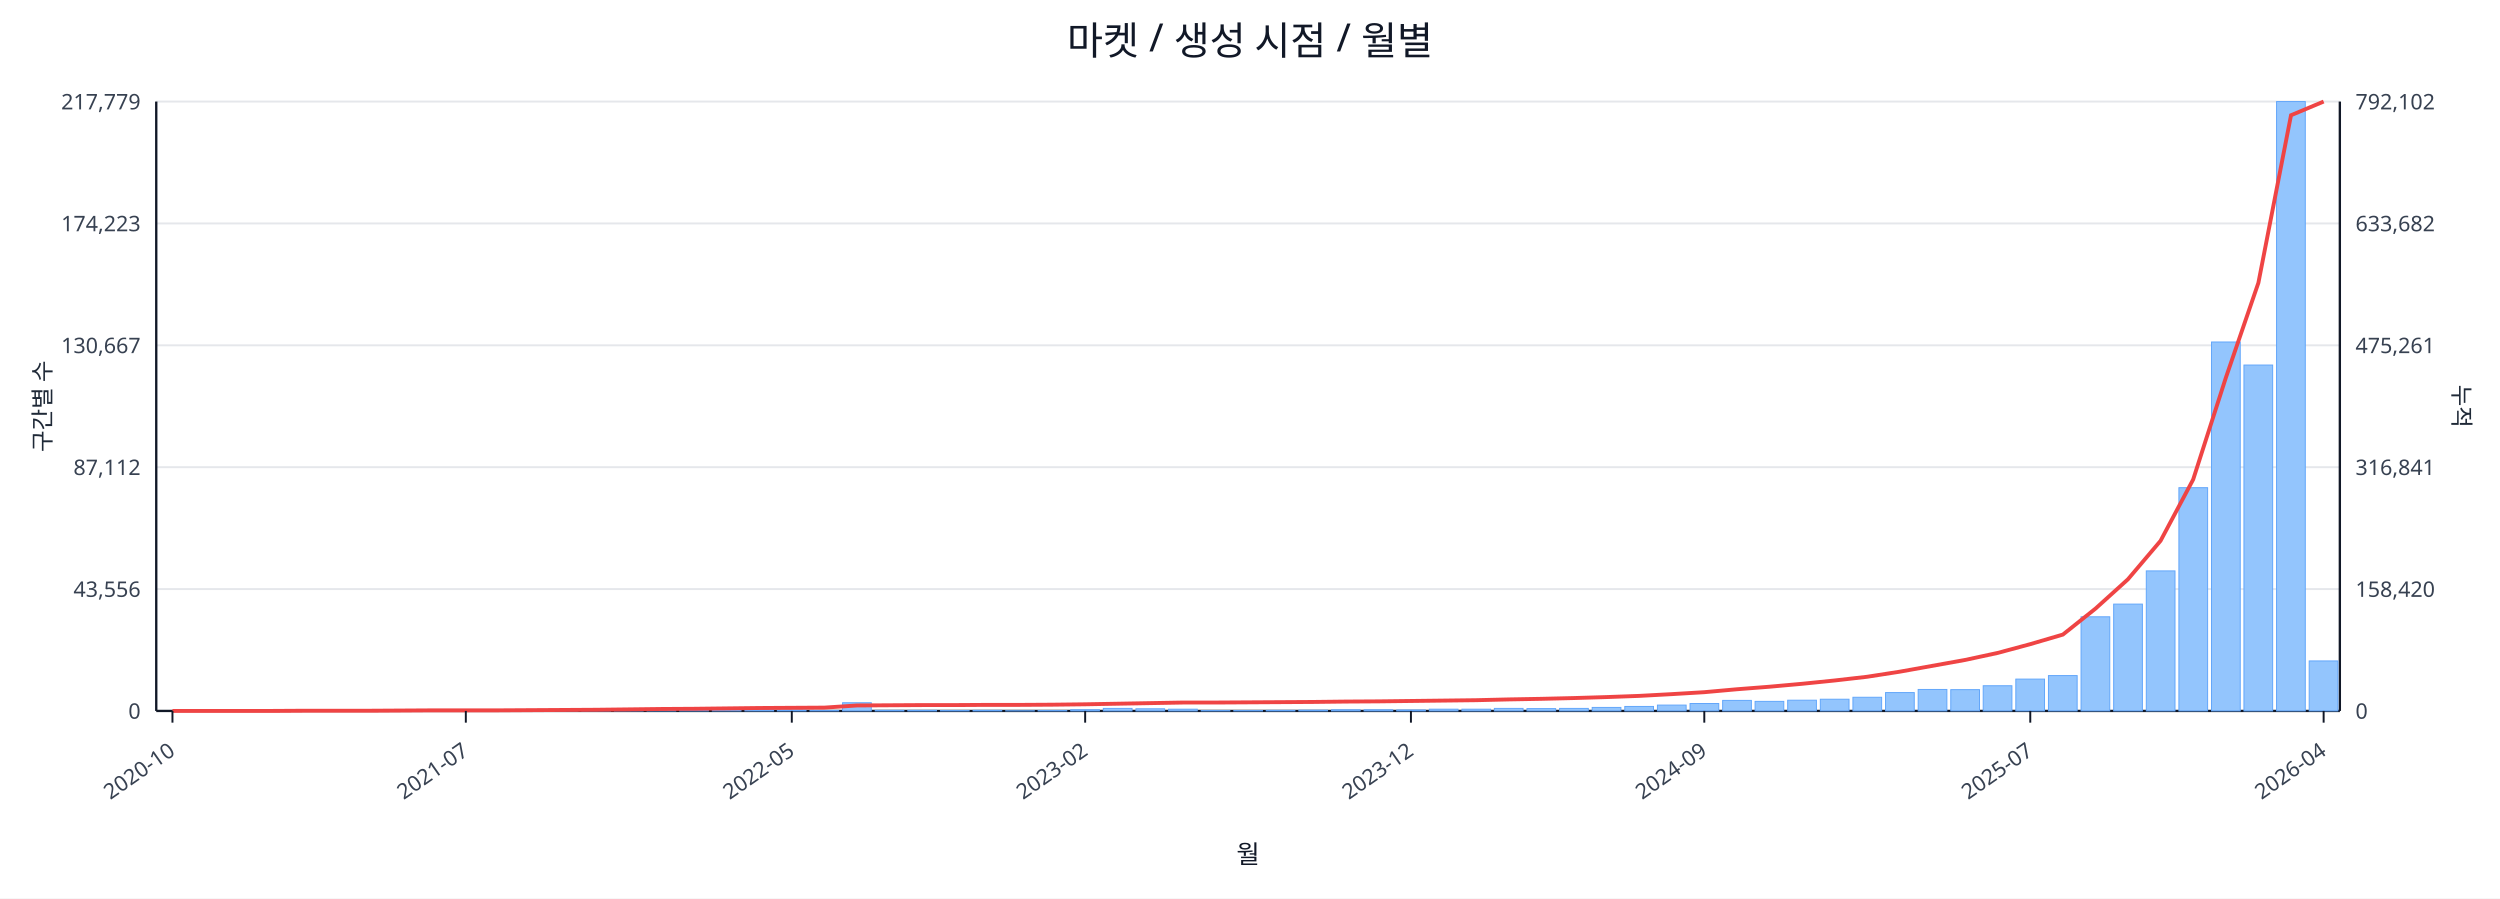
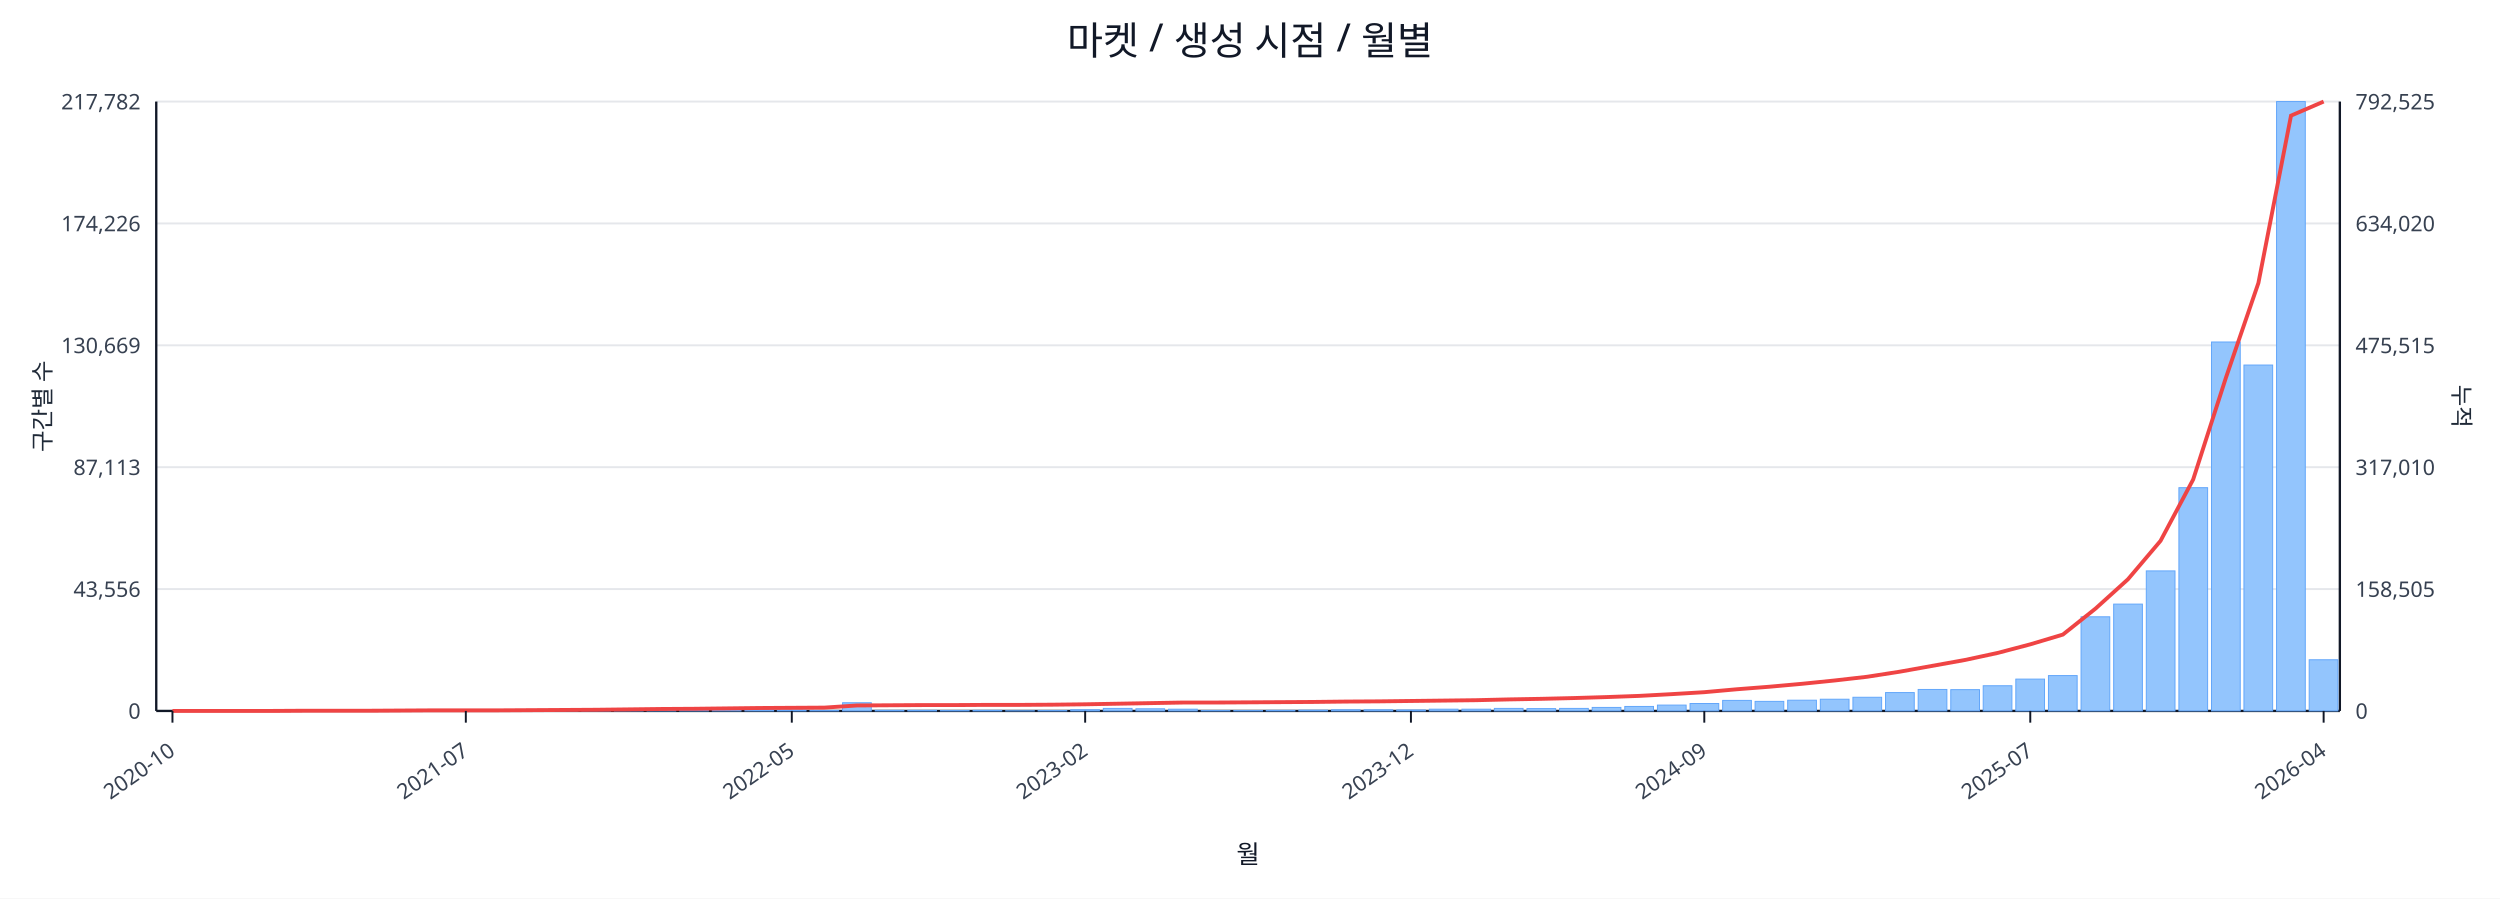
<svg xmlns="http://www.w3.org/2000/svg" width="1280" height="460" viewBox="0 0 1280 460">
  <rect x="0" y="0" width="100%" height="100%" fill="#ffffff" />
  <text x="640.0" y="28" font-size="20" text-anchor="middle" font-family="sans-serif" fill="#111827">마켓 / 생성 시점 / 월별</text>
  <line x1="80.0" y1="52.0" x2="1198.0" y2="52.0" stroke="#e5e7eb" stroke-width="1" />
-   <text x="72.0" y="56.0" font-size="11" text-anchor="end" font-family="sans-serif" fill="#374151">217,779</text>
-   <text x="1206.0" y="56.0" font-size="11" text-anchor="start" font-family="sans-serif" fill="#374151">792,102</text>
+   <text x="72.0" y="56.0" font-size="11" text-anchor="end" font-family="sans-serif" fill="#374151">217,782</text>
+   <text x="1206.0" y="56.0" font-size="11" text-anchor="start" font-family="sans-serif" fill="#374151">792,525</text>
  <line x1="80.0" y1="114.4" x2="1198.0" y2="114.4" stroke="#e5e7eb" stroke-width="1" />
-   <text x="72.0" y="118.4" font-size="11" text-anchor="end" font-family="sans-serif" fill="#374151">174,223</text>
-   <text x="1206.0" y="118.4" font-size="11" text-anchor="start" font-family="sans-serif" fill="#374151">633,682</text>
+   <text x="72.0" y="118.4" font-size="11" text-anchor="end" font-family="sans-serif" fill="#374151">174,226</text>
+   <text x="1206.0" y="118.4" font-size="11" text-anchor="start" font-family="sans-serif" fill="#374151">634,020</text>
  <line x1="80.0" y1="176.8" x2="1198.0" y2="176.8" stroke="#e5e7eb" stroke-width="1" />
-   <text x="72.0" y="180.8" font-size="11" text-anchor="end" font-family="sans-serif" fill="#374151">130,667</text>
-   <text x="1206.0" y="180.8" font-size="11" text-anchor="start" font-family="sans-serif" fill="#374151">475,261</text>
+   <text x="72.0" y="180.8" font-size="11" text-anchor="end" font-family="sans-serif" fill="#374151">130,669</text>
+   <text x="1206.0" y="180.8" font-size="11" text-anchor="start" font-family="sans-serif" fill="#374151">475,515</text>
  <line x1="80.0" y1="239.2" x2="1198.0" y2="239.2" stroke="#e5e7eb" stroke-width="1" />
-   <text x="72.0" y="243.2" font-size="11" text-anchor="end" font-family="sans-serif" fill="#374151">87,112</text>
-   <text x="1206.0" y="243.2" font-size="11" text-anchor="start" font-family="sans-serif" fill="#374151">316,841</text>
+   <text x="72.0" y="243.2" font-size="11" text-anchor="end" font-family="sans-serif" fill="#374151">87,113</text>
+   <text x="1206.0" y="243.2" font-size="11" text-anchor="start" font-family="sans-serif" fill="#374151">317,010</text>
  <line x1="80.0" y1="301.6" x2="1198.0" y2="301.6" stroke="#e5e7eb" stroke-width="1" />
  <text x="72.0" y="305.6" font-size="11" text-anchor="end" font-family="sans-serif" fill="#374151">43,556</text>
-   <text x="1206.0" y="305.6" font-size="11" text-anchor="start" font-family="sans-serif" fill="#374151">158,420</text>
+   <text x="1206.0" y="305.6" font-size="11" text-anchor="start" font-family="sans-serif" fill="#374151">158,505</text>
  <line x1="80.0" y1="364.0" x2="1198.0" y2="364.0" stroke="#e5e7eb" stroke-width="1" />
  <text x="72.0" y="368.0" font-size="11" text-anchor="end" font-family="sans-serif" fill="#374151">0</text>
  <text x="1206.0" y="368.0" font-size="11" text-anchor="start" font-family="sans-serif" fill="#374151">0</text>
  <line x1="80.0" y1="364.0" x2="1198.0" y2="364.0" stroke="#111827" stroke-width="1.2" />
  <line x1="80.0" y1="52.0" x2="80.0" y2="364.0" stroke="#111827" stroke-width="1.2" />
  <line x1="1198.0" y1="52.0" x2="1198.0" y2="364.0" stroke="#111827" stroke-width="1.2" />
  <rect x="81.0" y="364.0" width="14.7" height="0.0" fill="#93c5fd" stroke="#60a5fa" stroke-width="0.5" />
  <rect x="97.7" y="364.0" width="14.7" height="0.0" fill="#93c5fd" stroke="#60a5fa" stroke-width="0.5" />
  <rect x="114.4" y="364.0" width="14.7" height="0.0" fill="#93c5fd" stroke="#60a5fa" stroke-width="0.5" />
  <rect x="131.1" y="363.9" width="14.7" height="0.1" fill="#93c5fd" stroke="#60a5fa" stroke-width="0.5" />
  <rect x="147.7" y="363.9" width="14.7" height="0.1" fill="#93c5fd" stroke="#60a5fa" stroke-width="0.5" />
  <rect x="164.4" y="363.9" width="14.7" height="0.1" fill="#93c5fd" stroke="#60a5fa" stroke-width="0.5" />
  <rect x="181.1" y="363.9" width="14.7" height="0.1" fill="#93c5fd" stroke="#60a5fa" stroke-width="0.5" />
  <rect x="197.8" y="363.8" width="14.7" height="0.2" fill="#93c5fd" stroke="#60a5fa" stroke-width="0.5" />
  <rect x="214.5" y="363.7" width="14.7" height="0.3" fill="#93c5fd" stroke="#60a5fa" stroke-width="0.5" />
  <rect x="231.2" y="363.8" width="14.7" height="0.2" fill="#93c5fd" stroke="#60a5fa" stroke-width="0.5" />
  <rect x="247.9" y="363.8" width="14.7" height="0.2" fill="#93c5fd" stroke="#60a5fa" stroke-width="0.5" />
  <rect x="264.6" y="363.9" width="14.7" height="0.1" fill="#93c5fd" stroke="#60a5fa" stroke-width="0.5" />
  <rect x="281.2" y="363.7" width="14.7" height="0.3" fill="#93c5fd" stroke="#60a5fa" stroke-width="0.5" />
  <rect x="297.9" y="363.4" width="14.7" height="0.6" fill="#93c5fd" stroke="#60a5fa" stroke-width="0.5" />
  <rect x="314.6" y="363.5" width="14.7" height="0.5" fill="#93c5fd" stroke="#60a5fa" stroke-width="0.5" />
  <rect x="331.3" y="363.1" width="14.7" height="0.9" fill="#93c5fd" stroke="#60a5fa" stroke-width="0.5" />
  <rect x="348.0" y="363.5" width="14.7" height="0.5" fill="#93c5fd" stroke="#60a5fa" stroke-width="0.5" />
  <rect x="364.7" y="363.3" width="14.7" height="0.7" fill="#93c5fd" stroke="#60a5fa" stroke-width="0.5" />
  <rect x="381.4" y="363.4" width="14.7" height="0.6" fill="#93c5fd" stroke="#60a5fa" stroke-width="0.5" />
  <rect x="398.0" y="363.6" width="14.7" height="0.4" fill="#93c5fd" stroke="#60a5fa" stroke-width="0.5" />
  <rect x="414.7" y="363.8" width="14.7" height="0.2" fill="#93c5fd" stroke="#60a5fa" stroke-width="0.5" />
  <rect x="431.4" y="359.8" width="14.7" height="4.2" fill="#93c5fd" stroke="#60a5fa" stroke-width="0.5" />
  <rect x="448.1" y="363.7" width="14.7" height="0.3" fill="#93c5fd" stroke="#60a5fa" stroke-width="0.5" />
  <rect x="464.8" y="363.7" width="14.7" height="0.3" fill="#93c5fd" stroke="#60a5fa" stroke-width="0.5" />
  <rect x="481.5" y="363.8" width="14.7" height="0.2" fill="#93c5fd" stroke="#60a5fa" stroke-width="0.5" />
  <rect x="498.2" y="363.7" width="14.7" height="0.3" fill="#93c5fd" stroke="#60a5fa" stroke-width="0.5" />
  <rect x="514.9" y="363.9" width="14.7" height="0.1" fill="#93c5fd" stroke="#60a5fa" stroke-width="0.5" />
  <rect x="531.5" y="363.8" width="14.7" height="0.2" fill="#93c5fd" stroke="#60a5fa" stroke-width="0.5" />
  <rect x="548.2" y="363.4" width="14.7" height="0.6" fill="#93c5fd" stroke="#60a5fa" stroke-width="0.5" />
  <rect x="564.9" y="362.7" width="14.7" height="1.3" fill="#93c5fd" stroke="#60a5fa" stroke-width="0.5" />
  <rect x="581.6" y="362.9" width="14.7" height="1.1" fill="#93c5fd" stroke="#60a5fa" stroke-width="0.5" />
  <rect x="598.3" y="363.1" width="14.7" height="0.9" fill="#93c5fd" stroke="#60a5fa" stroke-width="0.5" />
  <rect x="615.0" y="363.8" width="14.7" height="0.2" fill="#93c5fd" stroke="#60a5fa" stroke-width="0.5" />
  <rect x="631.7" y="363.8" width="14.7" height="0.2" fill="#93c5fd" stroke="#60a5fa" stroke-width="0.5" />
  <rect x="648.3" y="363.7" width="14.7" height="0.3" fill="#93c5fd" stroke="#60a5fa" stroke-width="0.5" />
  <rect x="665.0" y="363.6" width="14.7" height="0.4" fill="#93c5fd" stroke="#60a5fa" stroke-width="0.5" />
  <rect x="681.7" y="363.4" width="14.7" height="0.6" fill="#93c5fd" stroke="#60a5fa" stroke-width="0.5" />
  <rect x="698.4" y="363.4" width="14.7" height="0.6" fill="#93c5fd" stroke="#60a5fa" stroke-width="0.5" />
  <rect x="715.1" y="363.5" width="14.7" height="0.5" fill="#93c5fd" stroke="#60a5fa" stroke-width="0.5" />
  <rect x="731.8" y="363.1" width="14.7" height="0.9" fill="#93c5fd" stroke="#60a5fa" stroke-width="0.5" />
  <rect x="748.5" y="363.1" width="14.7" height="0.9" fill="#93c5fd" stroke="#60a5fa" stroke-width="0.5" />
  <rect x="765.1" y="362.7" width="14.7" height="1.3" fill="#93c5fd" stroke="#60a5fa" stroke-width="0.5" />
  <rect x="781.8" y="362.8" width="14.7" height="1.2" fill="#93c5fd" stroke="#60a5fa" stroke-width="0.5" />
  <rect x="798.5" y="362.7" width="14.7" height="1.3" fill="#93c5fd" stroke="#60a5fa" stroke-width="0.5" />
  <rect x="815.2" y="362.2" width="14.7" height="1.8" fill="#93c5fd" stroke="#60a5fa" stroke-width="0.5" />
  <rect x="831.9" y="361.7" width="14.7" height="2.3" fill="#93c5fd" stroke="#60a5fa" stroke-width="0.5" />
  <rect x="848.6" y="361.0" width="14.7" height="3.0" fill="#93c5fd" stroke="#60a5fa" stroke-width="0.5" />
  <rect x="865.3" y="360.2" width="14.7" height="3.8" fill="#93c5fd" stroke="#60a5fa" stroke-width="0.5" />
  <rect x="882.0" y="358.6" width="14.7" height="5.4" fill="#93c5fd" stroke="#60a5fa" stroke-width="0.5" />
  <rect x="898.6" y="359.1" width="14.7" height="4.9" fill="#93c5fd" stroke="#60a5fa" stroke-width="0.5" />
  <rect x="915.3" y="358.5" width="14.7" height="5.5" fill="#93c5fd" stroke="#60a5fa" stroke-width="0.5" />
  <rect x="932.0" y="358.0" width="14.7" height="6.0" fill="#93c5fd" stroke="#60a5fa" stroke-width="0.5" />
  <rect x="948.7" y="357.0" width="14.7" height="7.0" fill="#93c5fd" stroke="#60a5fa" stroke-width="0.5" />
  <rect x="965.4" y="354.6" width="14.7" height="9.4" fill="#93c5fd" stroke="#60a5fa" stroke-width="0.5" />
  <rect x="982.1" y="353.0" width="14.7" height="11.0" fill="#93c5fd" stroke="#60a5fa" stroke-width="0.5" />
  <rect x="998.8" y="353.1" width="14.7" height="10.9" fill="#93c5fd" stroke="#60a5fa" stroke-width="0.5" />
  <rect x="1015.4" y="351.1" width="14.7" height="12.9" fill="#93c5fd" stroke="#60a5fa" stroke-width="0.5" />
  <rect x="1032.1" y="347.7" width="14.7" height="16.3" fill="#93c5fd" stroke="#60a5fa" stroke-width="0.5" />
  <rect x="1048.8" y="345.9" width="14.7" height="18.1" fill="#93c5fd" stroke="#60a5fa" stroke-width="0.5" />
  <rect x="1065.5" y="315.8" width="14.7" height="48.2" fill="#93c5fd" stroke="#60a5fa" stroke-width="0.5" />
  <rect x="1082.2" y="309.3" width="14.7" height="54.7" fill="#93c5fd" stroke="#60a5fa" stroke-width="0.5" />
  <rect x="1098.9" y="292.3" width="14.7" height="71.7" fill="#93c5fd" stroke="#60a5fa" stroke-width="0.5" />
  <rect x="1115.6" y="249.7" width="14.7" height="114.3" fill="#93c5fd" stroke="#60a5fa" stroke-width="0.5" />
  <rect x="1132.3" y="175.1" width="14.7" height="188.9" fill="#93c5fd" stroke="#60a5fa" stroke-width="0.5" />
  <rect x="1148.9" y="186.9" width="14.7" height="177.1" fill="#93c5fd" stroke="#60a5fa" stroke-width="0.5" />
  <rect x="1165.6" y="52.0" width="14.7" height="312.0" fill="#93c5fd" stroke="#60a5fa" stroke-width="0.5" />
-   <rect x="1182.3" y="338.4" width="14.7" height="25.6" fill="#93c5fd" stroke="#60a5fa" stroke-width="0.5" />
-   <polyline fill="none" stroke="#ef4444" stroke-width="2" points="88.3,364.0 105.0,364.0 121.7,364.0 138.4,364.0 155.1,363.9 171.8,363.9 188.5,363.9 205.1,363.8 221.8,363.7 238.5,363.7 255.2,363.7 271.9,363.6 288.6,363.5 305.3,363.4 322.0,363.2 338.6,363.0 355.3,362.9 372.0,362.7 388.7,362.5 405.4,362.4 422.1,362.3 438.8,361.2 455.4,361.1 472.1,361.0 488.8,361.0 505.5,360.9 522.2,360.9 538.9,360.8 555.6,360.6 572.3,360.3 588.9,360.0 605.6,359.7 622.3,359.7 639.0,359.6 655.7,359.5 672.4,359.4 689.1,359.2 705.7,359.1 722.4,358.9 739.1,358.7 755.8,358.5 772.5,358.1 789.2,357.8 805.9,357.4 822.6,356.9 839.2,356.3 855.9,355.4 872.6,354.4 889.3,352.9 906.0,351.6 922.7,350.1 939.4,348.4 956.0,346.5 972.7,343.9 989.4,340.9 1006.1,337.9 1022.8,334.3 1039.5,329.8 1056.2,324.9 1072.9,311.6 1089.5,296.6 1106.2,276.9 1122.9,245.5 1139.6,193.5 1156.3,144.8 1173.0,59.0 1189.7,52.0" />
+   <rect x="1182.3" y="337.8" width="14.7" height="26.2" fill="#93c5fd" stroke="#60a5fa" stroke-width="0.5" />
+   <polyline fill="none" stroke="#ef4444" stroke-width="2" points="88.3,364.0 105.0,364.0 121.7,364.0 138.4,364.0 155.1,363.9 171.8,363.9 188.5,363.9 205.1,363.8 221.8,363.7 238.5,363.7 255.2,363.7 271.9,363.6 288.6,363.5 305.3,363.4 322.0,363.2 338.6,363.0 355.3,362.9 372.0,362.7 388.7,362.5 405.4,362.4 422.1,362.3 438.8,361.2 455.4,361.1 472.1,361.0 488.8,361.0 505.5,360.9 522.2,360.9 538.9,360.8 555.6,360.6 572.3,360.3 588.9,360.0 605.6,359.7 622.3,359.7 639.0,359.6 655.7,359.5 672.4,359.4 689.1,359.2 705.7,359.1 722.4,358.9 739.1,358.7 755.8,358.5 772.5,358.1 789.2,357.8 805.9,357.4 822.6,356.9 839.2,356.3 855.9,355.4 872.6,354.4 889.3,352.9 906.0,351.6 922.7,350.1 939.4,348.4 956.0,346.5 972.7,343.9 989.4,340.9 1006.1,337.9 1022.8,334.3 1039.5,329.9 1056.2,324.9 1072.9,311.6 1089.5,296.6 1106.2,276.9 1122.9,245.5 1139.6,193.6 1156.3,144.9 1173.0,59.2 1189.7,52.0" />
  <line x1="88.3" y1="364.0" x2="88.3" y2="370.0" stroke="#111827" stroke-width="1" />
  <text x="90.3" y="386.0" font-size="11" text-anchor="end" transform="rotate(-35 90.3 386.0)" font-family="sans-serif" fill="#374151">2020-10</text>
  <line x1="238.5" y1="364.0" x2="238.5" y2="370.0" stroke="#111827" stroke-width="1" />
  <text x="240.5" y="386.0" font-size="11" text-anchor="end" transform="rotate(-35 240.5 386.0)" font-family="sans-serif" fill="#374151">2021-07</text>
  <line x1="405.4" y1="364.0" x2="405.4" y2="370.0" stroke="#111827" stroke-width="1" />
  <text x="407.4" y="386.0" font-size="11" text-anchor="end" transform="rotate(-35 407.4 386.0)" font-family="sans-serif" fill="#374151">2022-05</text>
  <line x1="555.6" y1="364.0" x2="555.6" y2="370.0" stroke="#111827" stroke-width="1" />
  <text x="557.6" y="386.0" font-size="11" text-anchor="end" transform="rotate(-35 557.6 386.0)" font-family="sans-serif" fill="#374151">2023-02</text>
  <line x1="722.4" y1="364.0" x2="722.4" y2="370.0" stroke="#111827" stroke-width="1" />
  <text x="724.4" y="386.0" font-size="11" text-anchor="end" transform="rotate(-35 724.4 386.0)" font-family="sans-serif" fill="#374151">2023-12</text>
  <line x1="872.6" y1="364.0" x2="872.6" y2="370.0" stroke="#111827" stroke-width="1" />
  <text x="874.6" y="386.0" font-size="11" text-anchor="end" transform="rotate(-35 874.6 386.0)" font-family="sans-serif" fill="#374151">2024-09</text>
  <line x1="1039.5" y1="364.0" x2="1039.5" y2="370.0" stroke="#111827" stroke-width="1" />
  <text x="1041.5" y="386.0" font-size="11" text-anchor="end" transform="rotate(-35 1041.5 386.0)" font-family="sans-serif" fill="#374151">2025-07</text>
  <line x1="1189.7" y1="364.0" x2="1189.7" y2="370.0" stroke="#111827" stroke-width="1" />
  <text x="1191.7" y="386.0" font-size="11" text-anchor="end" transform="rotate(-35 1191.7 386.0)" font-family="sans-serif" fill="#374151">2026-04</text>
  <text x="26" y="208.0" font-size="12" transform="rotate(-90 26 208.0)" text-anchor="middle" font-family="sans-serif" fill="#1f2937">구간별 수</text>
  <text x="1256.0" y="208.0" font-size="12" transform="rotate(90 1256.0 208.0)" text-anchor="middle" font-family="sans-serif" fill="#1f2937">누적</text>
  <text x="639.0" y="442.0" font-size="13" text-anchor="middle" font-family="sans-serif" fill="#111827">월</text>
</svg>
